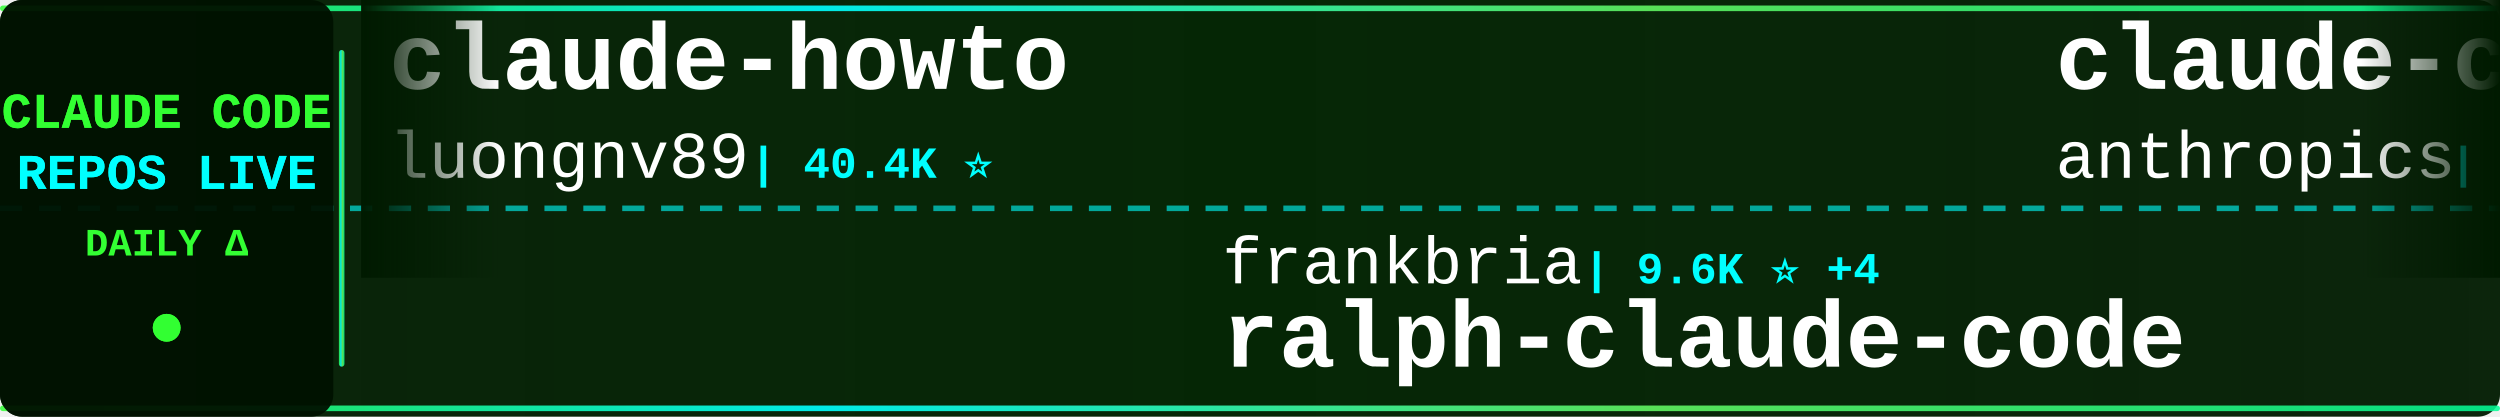
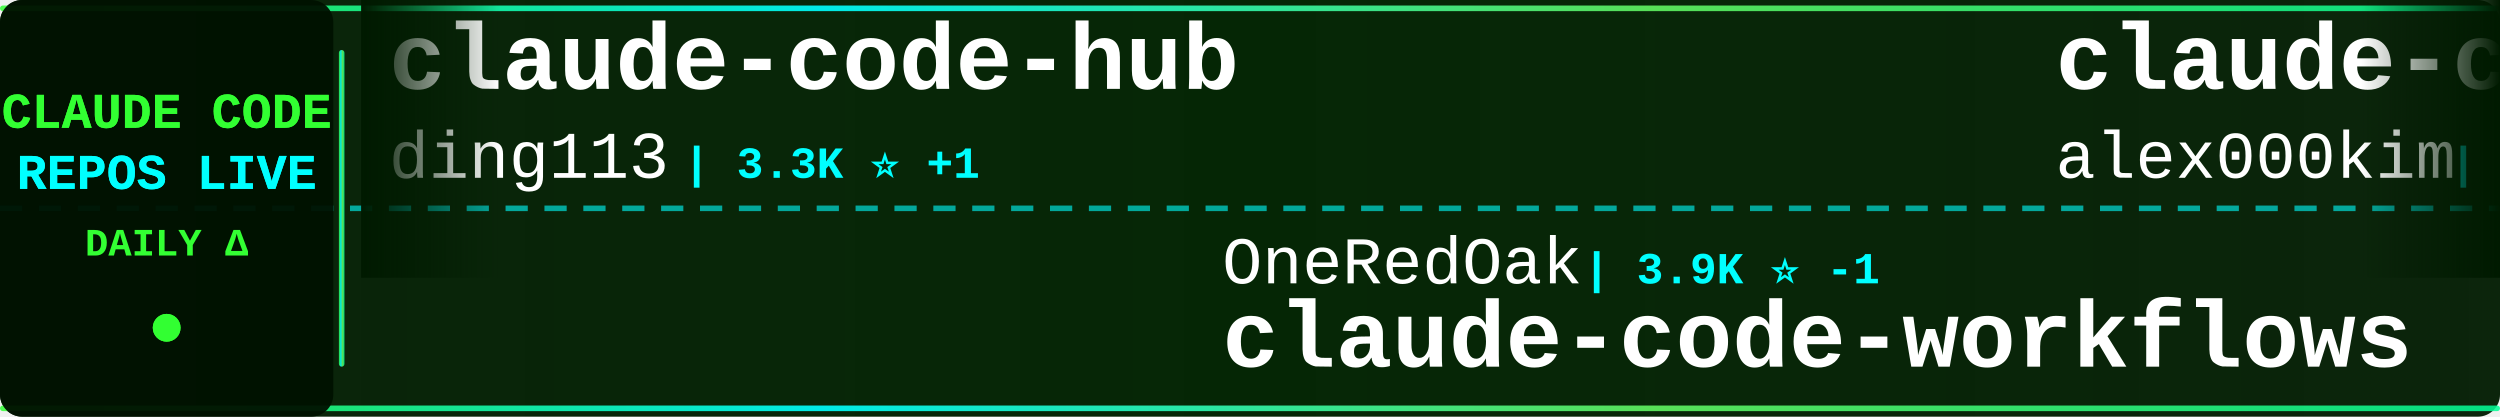
<svg xmlns="http://www.w3.org/2000/svg" width="900" height="150">
  <defs>
    <linearGradient id="tickerBg" x1="0%" y1="0%" x2="100%" y2="0%">
      <stop offset="0%" style="stop-color:#001a00;stop-opacity:0.95" />
      <stop offset="50%" style="stop-color:#002200;stop-opacity:0.98" />
      <stop offset="100%" style="stop-color:#001a00;stop-opacity:0.95" />
    </linearGradient>
    <linearGradient id="borderGrad" x1="0%" y1="0%" x2="100%" y2="0%">
      <stop offset="0%" style="stop-color:#33ff33;stop-opacity:0.85">
        <animate attributeName="stop-opacity" values="0.85;1;0.85" dur="2s" repeatCount="indefinite" />
      </stop>
      <stop offset="33%" style="stop-color:#00ffff;stop-opacity:0.9">
        <animate attributeName="stop-opacity" values="0.9;1;0.9" dur="2.2s" repeatCount="indefinite" />
      </stop>
      <stop offset="66%" style="stop-color:#66ff66;stop-opacity:0.85">
        <animate attributeName="stop-opacity" values="0.85;1;0.85" dur="1.8s" repeatCount="indefinite" />
      </stop>
      <stop offset="100%" style="stop-color:#00ff99;stop-opacity:0.85">
        <animate attributeName="stop-opacity" values="0.85;1;0.85" dur="2s" repeatCount="indefinite" />
      </stop>
    </linearGradient>
    <filter id="textGlow">
      <feGaussianBlur stdDeviation="0.1" result="coloredBlur" />
      <feMerge>
        <feMergeNode in="coloredBlur" />
        <feMergeNode in="SourceGraphic" />
      </feMerge>
    </filter>
    <filter id="metricGlow">
      <feGaussianBlur stdDeviation="0.2" result="coloredBlur" />
      <feMerge>
        <feMergeNode in="coloredBlur" />
        <feMergeNode in="SourceGraphic" />
      </feMerge>
    </filter>
    <linearGradient id="leftFade" x1="0%" y1="0%" x2="100%" y2="0%">
      <stop offset="0%" style="stop-color:#001a00;stop-opacity:1" />
      <stop offset="100%" style="stop-color:#001a00;stop-opacity:0" />
    </linearGradient>
    <linearGradient id="rightFade" x1="0%" y1="0%" x2="100%" y2="0%">
      <stop offset="0%" style="stop-color:#001a00;stop-opacity:0" />
      <stop offset="100%" style="stop-color:#001a00;stop-opacity:1" />
    </linearGradient>
  </defs>
  <rect width="900" height="150" fill="url(#tickerBg)" rx="8" />
  <rect x="0" y="2" width="900" height="2" fill="url(#borderGrad)" rx="1" />
  <rect x="0" y="146" width="900" height="2" fill="url(#borderGrad)" rx="1" />
  <line x1="0" y1="75" x2="900" y2="75" stroke="#00ffff" stroke-width="2" stroke-dasharray="8 6" opacity="0.6" />
  <rect x="0" y="0" width="120" height="150" fill="#001100" opacity="0.95" rx="8" />
  <text x="60" y="46" font-family="'Courier New', monospace" font-size="18" font-weight="bold" fill="#33ff33" text-anchor="middle" filter="url(#textGlow)">
    CLAUDE CODE
  </text>
  <text x="60" y="68" font-family="'Courier New', monospace" font-size="18" font-weight="bold" fill="#00ffff" text-anchor="middle" filter="url(#textGlow)">
    REPOS LIVE
  </text>
  <text x="60" y="92" font-family="'Courier New', monospace" font-size="14" font-weight="bold" fill="#33ff33" text-anchor="middle">
    DAILY Δ
  </text>
  <circle cx="60" cy="118" r="5" fill="#33ff33" filter="url(#metricGlow)">
    <animate attributeName="r" values="4;6;4" dur="1.5s" repeatCount="indefinite" />
    <animate attributeName="opacity" values="0.6;1;0.6" dur="1.5s" repeatCount="indefinite" />
  </circle>
  <rect x="122" y="18" width="2" height="114" fill="url(#borderGrad)" rx="1" />
  <clipPath id="tickerClip">
    <rect x="130" y="0" width="770" height="150" />
  </clipPath>
  <g clip-path="url(#tickerClip)">
    <g id="tickerItems">
      <animateTransform attributeName="transform" attributeType="XML" type="translate" from="0 0" to="-3000 0" dur="54s" repeatCount="indefinite" />
      <g transform="translate(0, 0)">
-         <text x="140" y="32" font-family="'Courier New', monospace" font-size="34" font-weight="bold" fill="#ffffff">claude-howto</text>
-         <text x="140" y="64" font-family="'Courier New', monospace" font-size="24" font-weight="normal" fill="#ffffff" opacity="1.0">luongnv89</text>
-         <text x="270" y="64" font-family="'Courier New', monospace" font-size="16" font-weight="bold" fill="#00ffff"> | 40.4K ⭐</text>
+         <text x="140" y="32" font-family="'Courier New', monospace" font-size="34" font-weight="bold" fill="#ffffff">claude-code-hub</text>
+         <text x="140" y="64" font-family="'Courier New', monospace" font-size="24" font-weight="normal" fill="#ffffff" opacity="1.0">ding113</text>
+         <text x="246" y="64" font-family="'Courier New', monospace" font-size="16" font-weight="bold" fill="#00ffff"> | 3.3K ⭐ +1</text>
      </g>
      <g transform="translate(300, 0)">
-         <text x="140" y="102" font-family="'Courier New', monospace" font-size="24" font-weight="normal" fill="#ffffff" opacity="1.0">frankbria</text>
-         <text x="270" y="102" font-family="'Courier New', monospace" font-size="16" font-weight="bold" fill="#00ffff"> | 9.6K ⭐ +4</text>
-         <text x="140" y="132" font-family="'Courier New', monospace" font-size="34" font-weight="bold" fill="#ffffff">ralph-claude-code</text>
+         <text x="140" y="102" font-family="'Courier New', monospace" font-size="24" font-weight="normal" fill="#ffffff" opacity="1.0">OneRedOak</text>
+         <text x="270" y="102" font-family="'Courier New', monospace" font-size="16" font-weight="bold" fill="#00ffff"> | 3.9K ⭐ -1</text>
+         <text x="140" y="132" font-family="'Courier New', monospace" font-size="34" font-weight="bold" fill="#ffffff">claude-code-workflows</text>
      </g>
      <g transform="translate(600, 0)">
-         <text x="140" y="32" font-family="'Courier New', monospace" font-size="34" font-weight="bold" fill="#ffffff">claude-code-security-rev...</text>
-         <text x="140" y="64" font-family="'Courier New', monospace" font-size="24" font-weight="normal" fill="#ffffff" opacity="1.0">anthropics</text>
-         <text x="282" y="64" font-family="'Courier New', monospace" font-size="16" font-weight="bold" fill="#00ffff"> | 5.6K ⭐ +5</text>
+         <text x="140" y="32" font-family="'Courier New', monospace" font-size="34" font-weight="bold" fill="#ffffff">claude-code</text>
+         <text x="140" y="64" font-family="'Courier New', monospace" font-size="24" font-weight="normal" fill="#ffffff" opacity="1.0">alex000kim</text>
+         <text x="282" y="64" font-family="'Courier New', monospace" font-size="16" font-weight="bold" fill="#00ffff"> | 231 ⭐</text>
      </g>
      <g transform="translate(900, 0)">
-         <text x="140" y="102" font-family="'Courier New', monospace" font-size="24" font-weight="normal" fill="#ffffff" opacity="1.0">1rgs</text>
-         <text x="210" y="102" font-family="'Courier New', monospace" font-size="16" font-weight="bold" fill="#00ffff"> | 3.7K ⭐ +1</text>
-         <text x="140" y="132" font-family="'Courier New', monospace" font-size="34" font-weight="bold" fill="#ffffff">claude-code-proxy</text>
+         <text x="140" y="102" font-family="'Courier New', monospace" font-size="24" font-weight="normal" fill="#ffffff" opacity="1.0">yasasbanukaofficial</text>
+         <text x="390" y="102" font-family="'Courier New', monospace" font-size="16" font-weight="bold" fill="#00ffff"> | 3.9K ⭐ +6</text>
+         <text x="140" y="132" font-family="'Courier New', monospace" font-size="34" font-weight="bold" fill="#ffffff">claude-code</text>
      </g>
      <g transform="translate(1200, 0)">
-         <text x="140" y="32" font-family="'Courier New', monospace" font-size="34" font-weight="bold" fill="#ffffff">ClaudeCode</text>
-         <text x="140" y="64" font-family="'Courier New', monospace" font-size="24" font-weight="normal" fill="#ffffff" opacity="1.0">guanshan</text>
-         <text x="258" y="64" font-family="'Courier New', monospace" font-size="16" font-weight="bold" fill="#00ffff"> | 61 ⭐</text>
+         <text x="140" y="32" font-family="'Courier New', monospace" font-size="34" font-weight="bold" fill="#ffffff">claude-code-hooks-master...</text>
+         <text x="140" y="64" font-family="'Courier New', monospace" font-size="24" font-weight="normal" fill="#ffffff" opacity="1.0">disler</text>
+         <text x="234" y="64" font-family="'Courier New', monospace" font-size="16" font-weight="bold" fill="#00ffff"> | 3.8K ⭐ +1</text>
      </g>
      <g transform="translate(1500, 0)">
+         <text x="140" y="102" font-family="'Courier New', monospace" font-size="24" font-weight="normal" fill="#ffffff" opacity="1.0">RishabhK103</text>
+         <text x="294" y="102" font-family="'Courier New', monospace" font-size="16" font-weight="bold" fill="#00ffff"> | 105 ⭐ +1</text>
+         <text x="140" y="132" font-family="'Courier New', monospace" font-size="34" font-weight="bold" fill="#ffffff">claude-code</text>
+       </g>
+       <g transform="translate(1800, 0)">
+         <text x="140" y="32" font-family="'Courier New', monospace" font-size="34" font-weight="bold" fill="#ffffff">claude-code-my-workflow</text>
+         <text x="140" y="64" font-family="'Courier New', monospace" font-size="24" font-weight="normal" fill="#ffffff" opacity="1.0">pedrohcgs</text>
+         <text x="270" y="64" font-family="'Courier New', monospace" font-size="16" font-weight="bold" fill="#00ffff"> | 1.4K ⭐ +2</text>
+       </g>
+       <g transform="translate(2100, 0)">
+         <text x="140" y="102" font-family="'Courier New', monospace" font-size="24" font-weight="normal" fill="#ffffff" opacity="1.0">oboard</text>
+         <text x="234" y="102" font-family="'Courier New', monospace" font-size="16" font-weight="bold" fill="#00ffff"> | 3.3K ⭐ +2</text>
+         <text x="140" y="132" font-family="'Courier New', monospace" font-size="34" font-weight="bold" fill="#ffffff">claude-code-rev</text>
+       </g>
+       <g transform="translate(2400, 0)">
+         <text x="140" y="32" font-family="'Courier New', monospace" font-size="34" font-weight="bold" fill="#ffffff">learn-claude-code</text>
+         <text x="140" y="64" font-family="'Courier New', monospace" font-size="24" font-weight="normal" fill="#ffffff" opacity="1.0">shareAI-lab</text>
+         <text x="294" y="64" font-family="'Courier New', monospace" font-size="16" font-weight="bold" fill="#00ffff"> | 72.2K ⭐ +75</text>
+       </g>
+       <g transform="translate(2700, 0)">
+         <text x="140" y="102" font-family="'Courier New', monospace" font-size="24" font-weight="normal" fill="#ffffff" opacity="1.0">kodu-ai</text>
+         <text x="246" y="102" font-family="'Courier New', monospace" font-size="16" font-weight="bold" fill="#00ffff"> | 5.3K ⭐ -2</text>
+         <text x="140" y="132" font-family="'Courier New', monospace" font-size="34" font-weight="bold" fill="#ffffff">claude-coder</text>
+       </g>
+       <g transform="translate(3000, 0)">
+         <text x="140" y="32" font-family="'Courier New', monospace" font-size="34" font-weight="bold" fill="#ffffff">claude-code-hub</text>
+         <text x="140" y="64" font-family="'Courier New', monospace" font-size="24" font-weight="normal" fill="#ffffff" opacity="1.0">ding113</text>
+         <text x="246" y="64" font-family="'Courier New', monospace" font-size="16" font-weight="bold" fill="#00ffff"> | 3.3K ⭐ +1</text>
+       </g>
+       <g transform="translate(3300, 0)">
        <text x="140" y="102" font-family="'Courier New', monospace" font-size="24" font-weight="normal" fill="#ffffff" opacity="1.0">OneRedOak</text>
-         <text x="270" y="102" font-family="'Courier New', monospace" font-size="16" font-weight="bold" fill="#00ffff"> | 3.9K ⭐</text>
+         <text x="270" y="102" font-family="'Courier New', monospace" font-size="16" font-weight="bold" fill="#00ffff"> | 3.9K ⭐ -1</text>
        <text x="140" y="132" font-family="'Courier New', monospace" font-size="34" font-weight="bold" fill="#ffffff">claude-code-workflows</text>
      </g>
-       <g transform="translate(1800, 0)">
-         <text x="140" y="32" font-family="'Courier New', monospace" font-size="34" font-weight="bold" fill="#ffffff">claude-code-telegram</text>
-         <text x="140" y="64" font-family="'Courier New', monospace" font-size="24" font-weight="normal" fill="#ffffff" opacity="1.0">RichardAtCT</text>
-         <text x="294" y="64" font-family="'Courier New', monospace" font-size="16" font-weight="bold" fill="#00ffff"> | 2.7K ⭐ +1</text>
-       </g>
-       <g transform="translate(2100, 0)">
-         <text x="140" y="102" font-family="'Courier New', monospace" font-size="24" font-weight="normal" fill="#ffffff" opacity="1.0">affaan-m</text>
-         <text x="258" y="102" font-family="'Courier New', monospace" font-size="16" font-weight="bold" fill="#00ffff"> | 232.6K ⭐ +347</text>
-         <text x="140" y="132" font-family="'Courier New', monospace" font-size="34" font-weight="bold" fill="#ffffff">ECC</text>
-       </g>
-       <g transform="translate(2400, 0)">
-         <text x="140" y="32" font-family="'Courier New', monospace" font-size="34" font-weight="bold" fill="#ffffff">claude-code-action</text>
-         <text x="140" y="64" font-family="'Courier New', monospace" font-size="24" font-weight="normal" fill="#ffffff" opacity="1.0">anthropics</text>
-         <text x="282" y="64" font-family="'Courier New', monospace" font-size="16" font-weight="bold" fill="#00ffff"> | 8.4K ⭐ +12</text>
-       </g>
-       <g transform="translate(2700, 0)">
-         <text x="140" y="102" font-family="'Courier New', monospace" font-size="24" font-weight="normal" fill="#ffffff" opacity="1.0">ghuntley</text>
-         <text x="258" y="102" font-family="'Courier New', monospace" font-size="16" font-weight="bold" fill="#00ffff"> | 986 ⭐</text>
-         <text x="140" y="132" font-family="'Courier New', monospace" font-size="34" font-weight="bold" fill="#ffffff">claude-code-source-code-...</text>
-       </g>
-       <g transform="translate(3000, 0)">
-         <text x="140" y="32" font-family="'Courier New', monospace" font-size="34" font-weight="bold" fill="#ffffff">claude-howto</text>
-         <text x="140" y="64" font-family="'Courier New', monospace" font-size="24" font-weight="normal" fill="#ffffff" opacity="1.0">luongnv89</text>
-         <text x="270" y="64" font-family="'Courier New', monospace" font-size="16" font-weight="bold" fill="#00ffff"> | 40.4K ⭐</text>
-       </g>
-       <g transform="translate(3300, 0)">
-         <text x="140" y="102" font-family="'Courier New', monospace" font-size="24" font-weight="normal" fill="#ffffff" opacity="1.0">frankbria</text>
-         <text x="270" y="102" font-family="'Courier New', monospace" font-size="16" font-weight="bold" fill="#00ffff"> | 9.6K ⭐ +4</text>
-         <text x="140" y="132" font-family="'Courier New', monospace" font-size="34" font-weight="bold" fill="#ffffff">ralph-claude-code</text>
-       </g>
      <g transform="translate(3600, 0)">
-         <text x="140" y="32" font-family="'Courier New', monospace" font-size="34" font-weight="bold" fill="#ffffff">claude-code-security-rev...</text>
-         <text x="140" y="64" font-family="'Courier New', monospace" font-size="24" font-weight="normal" fill="#ffffff" opacity="1.0">anthropics</text>
-         <text x="282" y="64" font-family="'Courier New', monospace" font-size="16" font-weight="bold" fill="#00ffff"> | 5.6K ⭐ +5</text>
+         <text x="140" y="32" font-family="'Courier New', monospace" font-size="34" font-weight="bold" fill="#ffffff">claude-code</text>
+         <text x="140" y="64" font-family="'Courier New', monospace" font-size="24" font-weight="normal" fill="#ffffff" opacity="1.0">alex000kim</text>
+         <text x="282" y="64" font-family="'Courier New', monospace" font-size="16" font-weight="bold" fill="#00ffff"> | 231 ⭐</text>
      </g>
      <g transform="translate(3900, 0)">
-         <text x="140" y="102" font-family="'Courier New', monospace" font-size="24" font-weight="normal" fill="#ffffff" opacity="1.0">1rgs</text>
-         <text x="210" y="102" font-family="'Courier New', monospace" font-size="16" font-weight="bold" fill="#00ffff"> | 3.7K ⭐ +1</text>
-         <text x="140" y="132" font-family="'Courier New', monospace" font-size="34" font-weight="bold" fill="#ffffff">claude-code-proxy</text>
+         <text x="140" y="102" font-family="'Courier New', monospace" font-size="24" font-weight="normal" fill="#ffffff" opacity="1.0">yasasbanukaofficial</text>
+         <text x="390" y="102" font-family="'Courier New', monospace" font-size="16" font-weight="bold" fill="#00ffff"> | 3.9K ⭐ +6</text>
+         <text x="140" y="132" font-family="'Courier New', monospace" font-size="34" font-weight="bold" fill="#ffffff">claude-code</text>
      </g>
    </g>
  </g>
  <rect x="130" y="0" width="50" height="100" fill="url(#leftFade)" />
  <rect x="850" y="0" width="50" height="100" fill="url(#rightFade)" />
</svg>
